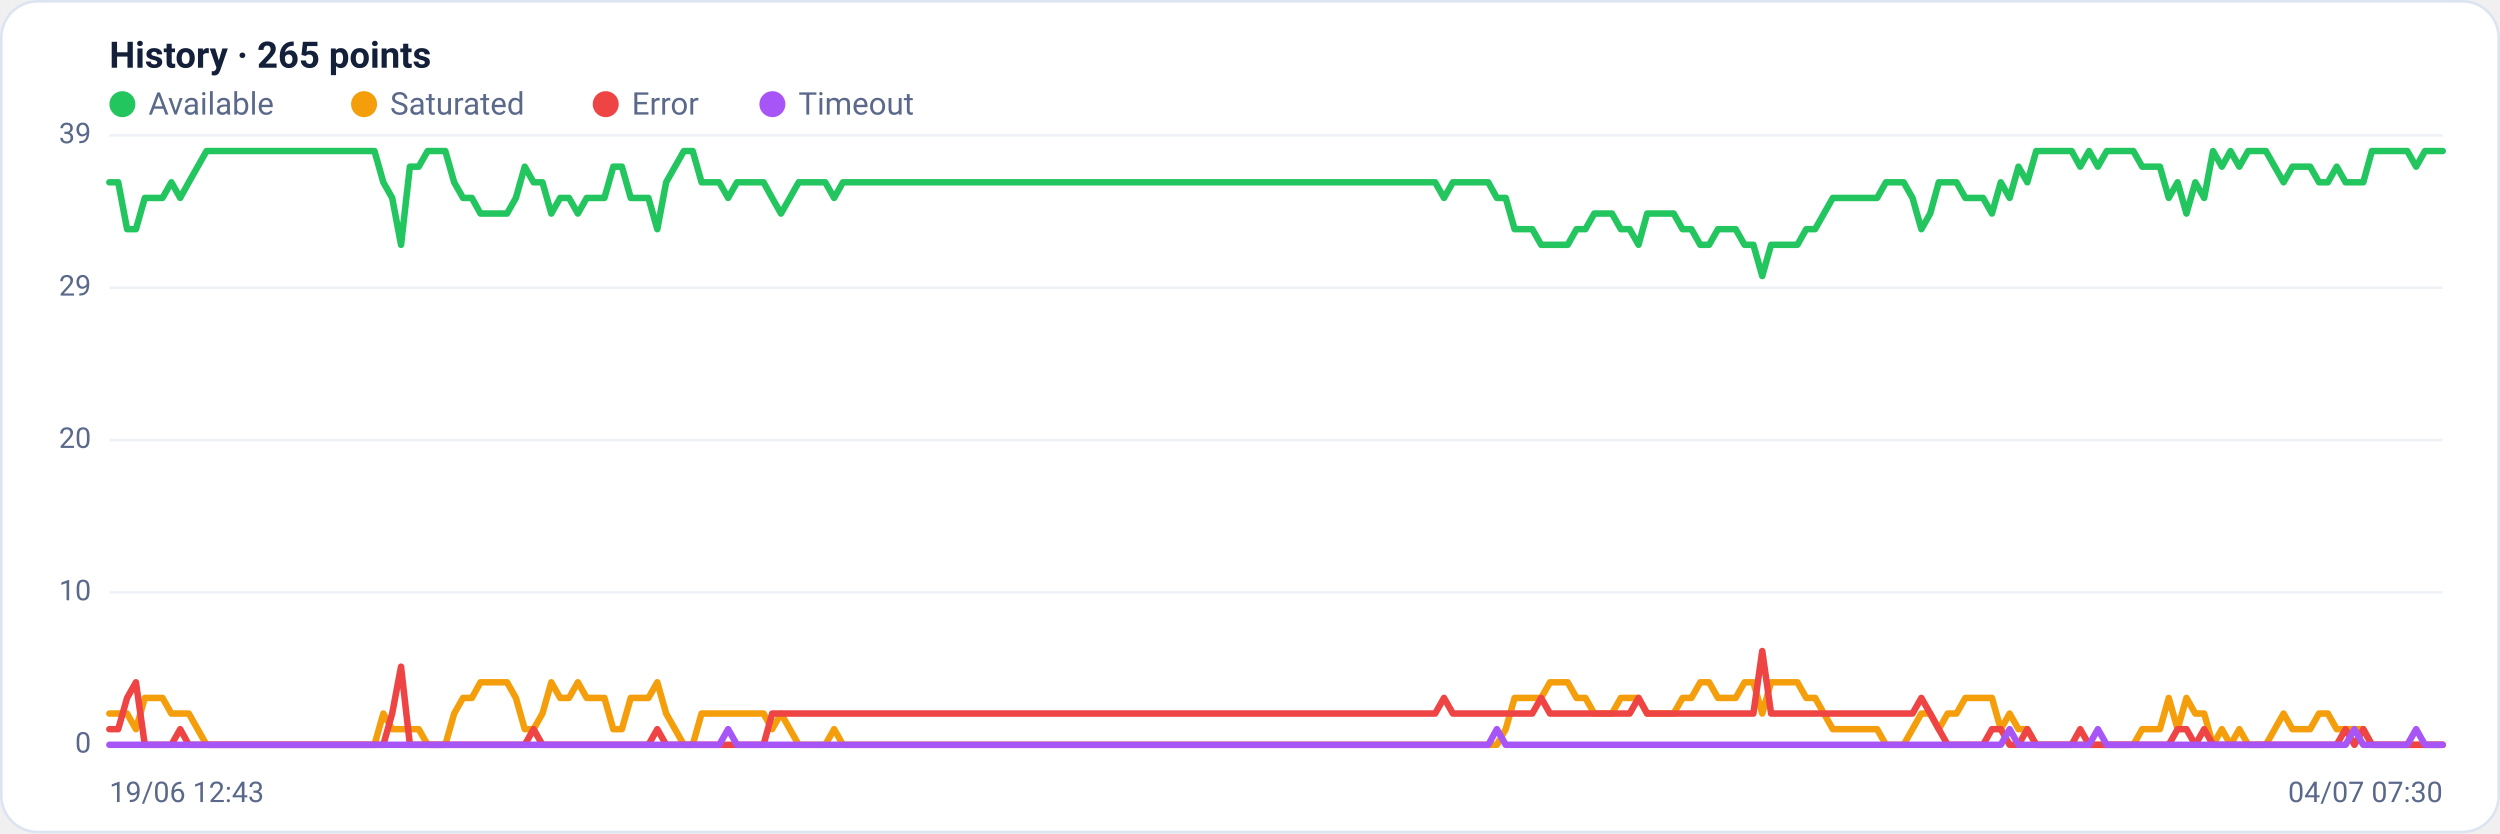
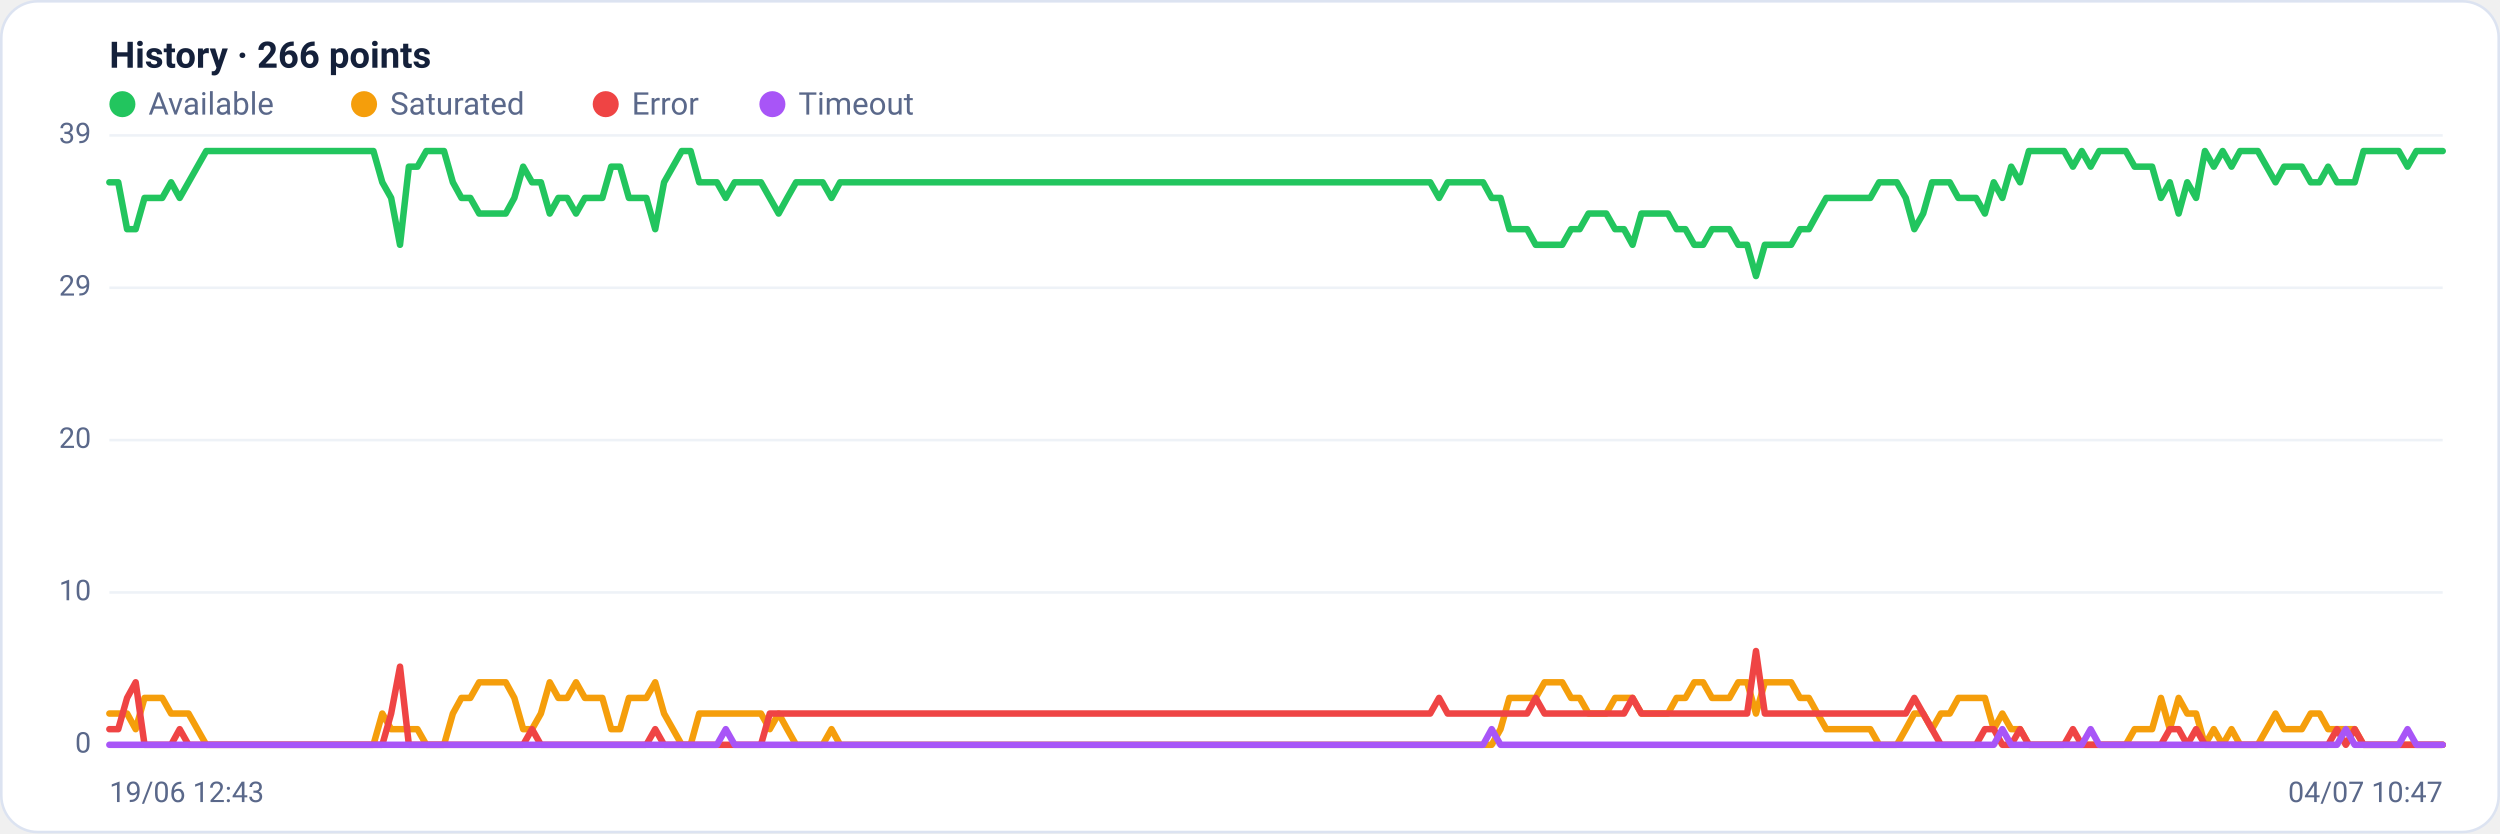
<svg xmlns="http://www.w3.org/2000/svg" viewBox="0 0 960 320" width="960" height="320" font-family="Segoe UI, system-ui, -apple-system, Roboto, Helvetica, Arial, sans-serif" role="img" aria-label="Availability history per region">
  <rect x="0.5" y="0.5" width="959" height="319" rx="14" fill="#ffffff" stroke="#dce3f1" />
-   <text x="42" y="26" font-size="14" font-weight="600" fill="#14203a">History · 265 points</text>
+   <text x="42" y="26" font-size="14" font-weight="600" fill="#14203a">History · 266 points</text>
  <circle cx="47" cy="40" r="5" fill="#22c55e" />
  <text x="57" y="44" font-size="12" fill="#5a688a">Available</text>
  <circle cx="139.8" cy="40" r="5" fill="#f59e0b" />
  <text x="149.8" y="44" font-size="12" fill="#5a688a">Saturated</text>
  <circle cx="232.6" cy="40" r="5" fill="#ef4444" />
  <text x="242.6" y="44" font-size="12" fill="#5a688a">Error</text>
  <circle cx="296.6" cy="40" r="5" fill="#a855f7" />
  <text x="306.6" y="44" font-size="12" fill="#5a688a">Timeout</text>
  <line x1="42" y1="286.0" x2="938" y2="286.0" stroke="#eef2f7" stroke-width="1" />
  <text x="35" y="289.0" text-anchor="end" font-size="11" fill="#5a688a">0</text>
  <line x1="42" y1="227.5" x2="938" y2="227.5" stroke="#eef2f7" stroke-width="1" />
  <text x="35" y="230.5" text-anchor="end" font-size="11" fill="#5a688a">10</text>
  <line x1="42" y1="169.0" x2="938" y2="169.0" stroke="#eef2f7" stroke-width="1" />
  <text x="35" y="172.0" text-anchor="end" font-size="11" fill="#5a688a">20</text>
  <line x1="42" y1="110.5" x2="938" y2="110.5" stroke="#eef2f7" stroke-width="1" />
  <text x="35" y="113.5" text-anchor="end" font-size="11" fill="#5a688a">29</text>
  <line x1="42" y1="52.0" x2="938" y2="52.0" stroke="#eef2f7" stroke-width="1" />
  <text x="35" y="55.0" text-anchor="end" font-size="11" fill="#5a688a">39</text>
-   <polyline fill="none" stroke="#22c55e" stroke-width="2.5" stroke-linejoin="round" stroke-linecap="round" points="42.0,70.0 45.4,70.0 48.8,88.0 52.2,88.0 55.6,76.0 59.0,76.0 62.4,76.0 65.8,70.0 69.2,76.0 72.5,70.0 75.9,64.0 79.3,58.0 82.7,58.0 86.1,58.0 89.5,58.0 92.9,58.0 96.3,58.0 99.7,58.0 103.1,58.0 106.5,58.0 109.9,58.0 113.3,58.0 116.7,58.0 120.1,58.0 123.5,58.0 126.8,58.0 130.2,58.0 133.6,58.0 137.0,58.0 140.4,58.0 143.8,58.0 147.2,70.0 150.6,76.0 154.0,94.0 157.4,64.0 160.8,64.0 164.2,58.0 167.6,58.0 171.0,58.0 174.4,70.0 177.8,76.0 181.2,76.0 184.5,82.0 187.9,82.0 191.3,82.0 194.7,82.0 198.1,76.0 201.5,64.0 204.9,70.0 208.3,70.0 211.7,82.0 215.1,76.0 218.5,76.0 221.9,82.0 225.3,76.0 228.7,76.0 232.1,76.0 235.5,64.0 238.8,64.0 242.2,76.0 245.6,76.0 249.0,76.0 252.4,88.0 255.8,70.0 259.2,64.0 262.6,58.0 266.0,58.0 269.4,70.0 272.8,70.0 276.2,70.0 279.6,76.0 283.0,70.0 286.4,70.0 289.8,70.0 293.2,70.0 296.5,76.0 299.9,82.0 303.3,76.0 306.7,70.0 310.1,70.0 313.5,70.0 316.9,70.0 320.3,76.0 323.7,70.0 327.1,70.0 330.5,70.0 333.9,70.0 337.3,70.0 340.7,70.0 344.1,70.0 347.5,70.0 350.8,70.0 354.2,70.0 357.6,70.0 361.0,70.0 364.4,70.0 367.8,70.0 371.2,70.0 374.6,70.0 378.0,70.0 381.4,70.0 384.8,70.0 388.2,70.0 391.6,70.0 395.0,70.0 398.4,70.0 401.8,70.0 405.2,70.0 408.5,70.0 411.9,70.0 415.3,70.0 418.7,70.0 422.1,70.0 425.5,70.0 428.9,70.0 432.3,70.0 435.7,70.0 439.1,70.0 442.5,70.0 445.9,70.0 449.3,70.0 452.7,70.0 456.1,70.0 459.5,70.0 462.8,70.0 466.2,70.0 469.6,70.0 473.0,70.0 476.4,70.0 479.8,70.0 483.2,70.0 486.6,70.0 490.0,70.0 493.4,70.0 496.8,70.0 500.2,70.0 503.6,70.0 507.0,70.0 510.4,70.0 513.8,70.0 517.2,70.0 520.5,70.0 523.9,70.0 527.3,70.0 530.7,70.0 534.1,70.0 537.5,70.0 540.9,70.0 544.3,70.0 547.7,70.0 551.1,70.0 554.5,76.0 557.9,70.0 561.3,70.0 564.7,70.0 568.1,70.0 571.5,70.0 574.8,76.0 578.2,76.0 581.6,88.0 585.0,88.0 588.4,88.0 591.8,94.0 595.2,94.0 598.6,94.0 602.0,94.0 605.4,88.0 608.8,88.0 612.2,82.0 615.6,82.0 619.0,82.0 622.4,88.0 625.8,88.0 629.2,94.0 632.5,82.0 635.9,82.0 639.3,82.0 642.7,82.0 646.1,88.0 649.5,88.0 652.9,94.0 656.3,94.0 659.7,88.0 663.1,88.0 666.5,88.0 669.9,94.0 673.3,94.0 676.7,106.0 680.1,94.0 683.5,94.0 686.8,94.0 690.2,94.0 693.6,88.0 697.0,88.0 700.4,82.0 703.8,76.0 707.2,76.0 710.6,76.0 714.0,76.0 717.4,76.0 720.8,76.0 724.2,70.0 727.6,70.0 731.0,70.0 734.4,76.0 737.8,88.0 741.2,82.0 744.5,70.0 747.9,70.0 751.3,70.0 754.7,76.0 758.1,76.0 761.5,76.0 764.9,82.0 768.3,70.0 771.7,76.0 775.1,64.0 778.5,70.0 781.9,58.0 785.3,58.0 788.7,58.0 792.1,58.0 795.5,58.0 798.8,64.0 802.2,58.0 805.6,64.0 809.0,58.0 812.4,58.0 815.8,58.0 819.2,58.0 822.6,64.0 826.0,64.0 829.4,64.0 832.8,76.0 836.2,70.0 839.6,82.0 843.0,70.0 846.4,76.0 849.8,58.0 853.2,64.0 856.5,58.0 859.9,64.0 863.3,58.0 866.7,58.0 870.1,58.0 873.5,64.0 876.9,70.0 880.3,64.0 883.7,64.0 887.1,64.0 890.5,70.0 893.9,70.0 897.3,64.0 900.7,70.0 904.1,70.0 907.5,70.0 910.8,58.0 914.2,58.0 917.6,58.0 921.0,58.0 924.4,58.0 927.8,64.0 931.2,58.0 934.6,58.0 938.0,58.0" />
-   <polyline fill="none" stroke="#f59e0b" stroke-width="2.5" stroke-linejoin="round" stroke-linecap="round" points="42.0,274.0 45.4,274.0 48.8,274.0 52.2,280.0 55.6,268.0 59.0,268.0 62.4,268.0 65.8,274.0 69.2,274.0 72.5,274.0 75.9,280.0 79.3,286.0 82.7,286.0 86.1,286.0 89.5,286.0 92.9,286.0 96.3,286.0 99.7,286.0 103.1,286.0 106.5,286.0 109.9,286.0 113.3,286.0 116.7,286.0 120.1,286.0 123.5,286.0 126.8,286.0 130.2,286.0 133.6,286.0 137.0,286.0 140.4,286.0 143.8,286.0 147.2,274.0 150.6,280.0 154.0,280.0 157.4,280.0 160.8,280.0 164.2,286.0 167.6,286.0 171.0,286.0 174.4,274.0 177.8,268.0 181.2,268.0 184.5,262.0 187.9,262.0 191.3,262.0 194.7,262.0 198.1,268.0 201.5,280.0 204.9,280.0 208.3,274.0 211.7,262.0 215.1,268.0 218.5,268.0 221.9,262.0 225.3,268.0 228.7,268.0 232.1,268.0 235.5,280.0 238.8,280.0 242.2,268.0 245.6,268.0 249.0,268.0 252.4,262.0 255.8,274.0 259.2,280.0 262.6,286.0 266.0,286.0 269.4,274.0 272.8,274.0 276.2,274.0 279.6,274.0 283.0,274.0 286.4,274.0 289.8,274.0 293.2,274.0 296.5,280.0 299.9,274.0 303.3,280.0 306.7,286.0 310.1,286.0 313.5,286.0 316.9,286.0 320.3,280.0 323.7,286.0 327.1,286.0 330.5,286.0 333.9,286.0 337.3,286.0 340.7,286.0 344.1,286.0 347.5,286.0 350.8,286.0 354.2,286.0 357.6,286.0 361.0,286.0 364.4,286.0 367.8,286.0 371.2,286.0 374.6,286.0 378.0,286.0 381.4,286.0 384.8,286.0 388.2,286.0 391.6,286.0 395.0,286.0 398.4,286.0 401.8,286.0 405.2,286.0 408.5,286.0 411.9,286.0 415.3,286.0 418.7,286.0 422.1,286.0 425.5,286.0 428.9,286.0 432.3,286.0 435.7,286.0 439.1,286.0 442.5,286.0 445.9,286.0 449.3,286.0 452.7,286.0 456.1,286.0 459.5,286.0 462.8,286.0 466.2,286.0 469.6,286.0 473.0,286.0 476.4,286.0 479.8,286.0 483.2,286.0 486.6,286.0 490.0,286.0 493.4,286.0 496.8,286.0 500.2,286.0 503.6,286.0 507.0,286.0 510.4,286.0 513.8,286.0 517.2,286.0 520.5,286.0 523.9,286.0 527.3,286.0 530.7,286.0 534.1,286.0 537.5,286.0 540.9,286.0 544.3,286.0 547.7,286.0 551.1,286.0 554.5,286.0 557.9,286.0 561.3,286.0 564.7,286.0 568.1,286.0 571.5,286.0 574.8,286.0 578.2,280.0 581.6,268.0 585.0,268.0 588.4,268.0 591.8,268.0 595.2,262.0 598.6,262.0 602.0,262.0 605.4,268.0 608.8,268.0 612.2,274.0 615.6,274.0 619.0,274.0 622.4,268.0 625.8,268.0 629.2,268.0 632.5,274.0 635.9,274.0 639.3,274.0 642.7,274.0 646.1,268.0 649.5,268.0 652.9,262.0 656.3,262.0 659.7,268.0 663.1,268.0 666.5,268.0 669.9,262.0 673.3,262.0 676.7,274.0 680.1,262.0 683.5,262.0 686.8,262.0 690.2,262.0 693.6,268.0 697.0,268.0 700.4,274.0 703.8,280.0 707.2,280.0 710.6,280.0 714.0,280.0 717.4,280.0 720.8,280.0 724.2,286.0 727.6,286.0 731.0,286.0 734.4,280.0 737.8,274.0 741.2,274.0 744.5,280.0 747.9,274.0 751.3,274.0 754.7,268.0 758.1,268.0 761.5,268.0 764.9,268.0 768.3,280.0 771.7,274.0 775.1,280.0 778.5,280.0 781.9,286.0 785.3,286.0 788.7,286.0 792.1,286.0 795.5,286.0 798.8,286.0 802.2,286.0 805.6,286.0 809.0,286.0 812.4,286.0 815.8,286.0 819.2,286.0 822.6,280.0 826.0,280.0 829.4,280.0 832.8,268.0 836.2,280.0 839.6,268.0 843.0,274.0 846.4,274.0 849.8,286.0 853.2,280.0 856.5,286.0 859.9,280.0 863.3,286.0 866.7,286.0 870.1,286.0 873.5,280.0 876.9,274.0 880.3,280.0 883.7,280.0 887.1,280.0 890.5,274.0 893.9,274.0 897.3,280.0 900.7,280.0 904.1,280.0 907.5,280.0 910.8,286.0 914.2,286.0 917.6,286.0 921.0,286.0 924.4,286.0 927.8,286.0 931.2,286.0 934.6,286.0 938.0,286.0" />
-   <polyline fill="none" stroke="#ef4444" stroke-width="2.5" stroke-linejoin="round" stroke-linecap="round" points="42.0,280.0 45.4,280.0 48.8,268.0 52.2,262.0 55.6,286.0 59.0,286.0 62.4,286.0 65.8,286.0 69.2,280.0 72.5,286.0 75.9,286.0 79.3,286.0 82.7,286.0 86.1,286.0 89.5,286.0 92.9,286.0 96.3,286.0 99.7,286.0 103.1,286.0 106.5,286.0 109.9,286.0 113.3,286.0 116.7,286.0 120.1,286.0 123.5,286.0 126.8,286.0 130.2,286.0 133.6,286.0 137.0,286.0 140.4,286.0 143.8,286.0 147.2,286.0 150.6,274.0 154.0,256.0 157.4,286.0 160.8,286.0 164.2,286.0 167.6,286.0 171.0,286.0 174.4,286.0 177.8,286.0 181.2,286.0 184.5,286.0 187.9,286.0 191.3,286.0 194.7,286.0 198.1,286.0 201.5,286.0 204.9,280.0 208.3,286.0 211.7,286.0 215.1,286.0 218.5,286.0 221.9,286.0 225.3,286.0 228.7,286.0 232.1,286.0 235.5,286.0 238.8,286.0 242.2,286.0 245.6,286.0 249.0,286.0 252.4,280.0 255.8,286.0 259.2,286.0 262.6,286.0 266.0,286.0 269.4,286.0 272.8,286.0 276.2,286.0 279.6,286.0 283.0,286.0 286.4,286.0 289.8,286.0 293.2,286.0 296.5,274.0 299.9,274.0 303.3,274.0 306.7,274.0 310.1,274.0 313.5,274.0 316.9,274.0 320.3,274.0 323.7,274.0 327.1,274.0 330.5,274.0 333.9,274.0 337.3,274.0 340.7,274.0 344.1,274.0 347.5,274.0 350.8,274.0 354.2,274.0 357.6,274.0 361.0,274.0 364.4,274.0 367.8,274.0 371.2,274.0 374.6,274.0 378.0,274.0 381.4,274.0 384.8,274.0 388.2,274.0 391.6,274.0 395.0,274.0 398.4,274.0 401.8,274.0 405.2,274.0 408.5,274.0 411.9,274.0 415.3,274.0 418.7,274.0 422.1,274.0 425.5,274.0 428.9,274.0 432.3,274.0 435.7,274.0 439.1,274.0 442.5,274.0 445.9,274.0 449.3,274.0 452.7,274.0 456.1,274.0 459.5,274.0 462.8,274.0 466.2,274.0 469.6,274.0 473.0,274.0 476.4,274.0 479.8,274.0 483.2,274.0 486.6,274.0 490.0,274.0 493.4,274.0 496.8,274.0 500.2,274.0 503.6,274.0 507.0,274.0 510.4,274.0 513.8,274.0 517.2,274.0 520.5,274.0 523.9,274.0 527.3,274.0 530.7,274.0 534.1,274.0 537.5,274.0 540.9,274.0 544.3,274.0 547.7,274.0 551.1,274.0 554.5,268.0 557.9,274.0 561.3,274.0 564.7,274.0 568.1,274.0 571.5,274.0 574.8,274.0 578.2,274.0 581.6,274.0 585.0,274.0 588.4,274.0 591.8,268.0 595.2,274.0 598.6,274.0 602.0,274.0 605.4,274.0 608.8,274.0 612.2,274.0 615.6,274.0 619.0,274.0 622.4,274.0 625.8,274.0 629.2,268.0 632.5,274.0 635.9,274.0 639.3,274.0 642.7,274.0 646.1,274.0 649.5,274.0 652.9,274.0 656.3,274.0 659.7,274.0 663.1,274.0 666.5,274.0 669.9,274.0 673.3,274.0 676.7,250.0 680.1,274.0 683.5,274.0 686.8,274.0 690.2,274.0 693.6,274.0 697.0,274.0 700.4,274.0 703.8,274.0 707.2,274.0 710.6,274.0 714.0,274.0 717.4,274.0 720.8,274.0 724.2,274.0 727.6,274.0 731.0,274.0 734.4,274.0 737.8,268.0 741.2,274.0 744.5,280.0 747.9,286.0 751.3,286.0 754.7,286.0 758.1,286.0 761.5,286.0 764.9,280.0 768.3,280.0 771.7,286.0 775.1,286.0 778.5,280.0 781.9,286.0 785.3,286.0 788.7,286.0 792.1,286.0 795.5,286.0 798.8,280.0 802.2,286.0 805.6,286.0 809.0,286.0 812.4,286.0 815.8,286.0 819.2,286.0 822.6,286.0 826.0,286.0 829.4,286.0 832.8,286.0 836.2,280.0 839.6,280.0 843.0,286.0 846.4,280.0 849.8,286.0 853.2,286.0 856.5,286.0 859.9,286.0 863.3,286.0 866.7,286.0 870.1,286.0 873.5,286.0 876.9,286.0 880.3,286.0 883.7,286.0 887.1,286.0 890.5,286.0 893.9,286.0 897.3,286.0 900.7,280.0 904.1,286.0 907.5,280.0 910.8,286.0 914.2,286.0 917.6,286.0 921.0,286.0 924.4,286.0 927.8,286.0 931.2,286.0 934.6,286.0 938.0,286.0" />
-   <polyline fill="none" stroke="#a855f7" stroke-width="2.5" stroke-linejoin="round" stroke-linecap="round" points="42.0,286.0 45.4,286.0 48.8,286.0 52.2,286.0 55.6,286.0 59.0,286.0 62.4,286.0 65.8,286.0 69.2,286.0 72.5,286.0 75.9,286.0 79.3,286.0 82.7,286.0 86.1,286.0 89.5,286.0 92.9,286.0 96.3,286.0 99.7,286.0 103.1,286.0 106.5,286.0 109.9,286.0 113.3,286.0 116.7,286.0 120.1,286.0 123.5,286.0 126.8,286.0 130.2,286.0 133.6,286.0 137.0,286.0 140.4,286.0 143.8,286.0 147.2,286.0 150.6,286.0 154.0,286.0 157.4,286.0 160.8,286.0 164.2,286.0 167.6,286.0 171.0,286.0 174.4,286.0 177.8,286.0 181.2,286.0 184.5,286.0 187.9,286.0 191.3,286.0 194.7,286.0 198.1,286.0 201.5,286.0 204.9,286.0 208.3,286.0 211.7,286.0 215.1,286.0 218.5,286.0 221.9,286.0 225.3,286.0 228.7,286.0 232.1,286.0 235.5,286.0 238.8,286.0 242.2,286.0 245.6,286.0 249.0,286.0 252.4,286.0 255.8,286.0 259.2,286.0 262.6,286.0 266.0,286.0 269.4,286.0 272.8,286.0 276.2,286.0 279.6,280.0 283.0,286.0 286.4,286.0 289.8,286.0 293.2,286.0 296.5,286.0 299.9,286.0 303.3,286.0 306.7,286.0 310.1,286.0 313.5,286.0 316.9,286.0 320.3,286.0 323.7,286.0 327.1,286.0 330.5,286.0 333.9,286.0 337.3,286.0 340.7,286.0 344.1,286.0 347.5,286.0 350.8,286.0 354.2,286.0 357.6,286.0 361.0,286.0 364.4,286.0 367.8,286.0 371.2,286.0 374.6,286.0 378.0,286.0 381.4,286.0 384.8,286.0 388.2,286.0 391.6,286.0 395.0,286.0 398.4,286.0 401.8,286.0 405.2,286.0 408.5,286.0 411.9,286.0 415.3,286.0 418.7,286.0 422.1,286.0 425.5,286.0 428.9,286.0 432.3,286.0 435.7,286.0 439.1,286.0 442.5,286.0 445.9,286.0 449.3,286.0 452.7,286.0 456.1,286.0 459.5,286.0 462.8,286.0 466.2,286.0 469.6,286.0 473.0,286.0 476.4,286.0 479.8,286.0 483.2,286.0 486.6,286.0 490.0,286.0 493.4,286.0 496.8,286.0 500.2,286.0 503.6,286.0 507.0,286.0 510.4,286.0 513.8,286.0 517.2,286.0 520.5,286.0 523.9,286.0 527.3,286.0 530.7,286.0 534.1,286.0 537.5,286.0 540.9,286.0 544.3,286.0 547.7,286.0 551.1,286.0 554.5,286.0 557.9,286.0 561.3,286.0 564.7,286.0 568.1,286.0 571.5,286.0 574.8,280.0 578.2,286.0 581.6,286.0 585.0,286.0 588.4,286.0 591.8,286.0 595.2,286.0 598.6,286.0 602.0,286.0 605.4,286.0 608.8,286.0 612.2,286.0 615.6,286.0 619.0,286.0 622.4,286.0 625.8,286.0 629.2,286.0 632.5,286.0 635.9,286.0 639.3,286.0 642.7,286.0 646.1,286.0 649.5,286.0 652.9,286.0 656.3,286.0 659.7,286.0 663.1,286.0 666.5,286.0 669.9,286.0 673.3,286.0 676.7,286.0 680.1,286.0 683.5,286.0 686.8,286.0 690.2,286.0 693.6,286.0 697.0,286.0 700.4,286.0 703.8,286.0 707.2,286.0 710.6,286.0 714.0,286.0 717.4,286.0 720.8,286.0 724.2,286.0 727.6,286.0 731.0,286.0 734.4,286.0 737.8,286.0 741.2,286.0 744.5,286.0 747.9,286.0 751.3,286.0 754.7,286.0 758.1,286.0 761.5,286.0 764.9,286.0 768.3,286.0 771.7,280.0 775.1,286.0 778.5,286.0 781.9,286.0 785.3,286.0 788.7,286.0 792.1,286.0 795.5,286.0 798.8,286.0 802.2,286.0 805.6,280.0 809.0,286.0 812.4,286.0 815.8,286.0 819.2,286.0 822.6,286.0 826.0,286.0 829.4,286.0 832.8,286.0 836.2,286.0 839.6,286.0 843.0,286.0 846.4,286.0 849.8,286.0 853.2,286.0 856.5,286.0 859.9,286.0 863.3,286.0 866.7,286.0 870.1,286.0 873.5,286.0 876.9,286.0 880.3,286.0 883.7,286.0 887.1,286.0 890.5,286.0 893.9,286.0 897.3,286.0 900.7,286.0 904.1,280.0 907.5,286.0 910.8,286.0 914.2,286.0 917.6,286.0 921.0,286.0 924.4,286.0 927.8,280.0 931.2,286.0 934.6,286.0 938.0,286.0" />
+   <polyline fill="none" stroke="#22c55e" stroke-width="2.5" stroke-linejoin="round" stroke-linecap="round" points="42.0,70.0 45.4,70.0 48.8,88.0 52.1,88.0 55.5,76.0 58.9,76.0 62.3,76.0 65.7,70.0 69.0,76.0 72.4,70.0 75.8,64.0 79.2,58.0 82.6,58.0 86.0,58.0 89.3,58.0 92.7,58.0 96.1,58.0 99.5,58.0 102.9,58.0 106.2,58.0 109.6,58.0 113.0,58.0 116.4,58.0 119.8,58.0 123.1,58.0 126.5,58.0 129.9,58.0 133.3,58.0 136.7,58.0 140.1,58.0 143.4,58.0 146.8,70.0 150.2,76.0 153.6,94.0 157.0,64.0 160.3,64.0 163.7,58.0 167.1,58.0 170.5,58.0 173.9,70.0 177.2,76.0 180.6,76.0 184.0,82.0 187.4,82.0 190.8,82.0 194.2,82.0 197.5,76.0 200.9,64.0 204.3,70.0 207.7,70.0 211.1,82.0 214.4,76.0 217.8,76.0 221.2,82.0 224.6,76.0 228.0,76.0 231.3,76.0 234.7,64.0 238.1,64.0 241.5,76.0 244.9,76.0 248.2,76.0 251.6,88.0 255.0,70.0 258.4,64.0 261.8,58.0 265.2,58.0 268.5,70.0 271.9,70.0 275.3,70.0 278.7,76.0 282.1,70.0 285.4,70.0 288.8,70.0 292.2,70.0 295.6,76.0 299.0,82.0 302.3,76.0 305.7,70.0 309.1,70.0 312.5,70.0 315.9,70.0 319.3,76.0 322.6,70.0 326.0,70.0 329.4,70.0 332.8,70.0 336.2,70.0 339.5,70.0 342.9,70.0 346.3,70.0 349.7,70.0 353.1,70.0 356.4,70.0 359.8,70.0 363.2,70.0 366.6,70.0 370.0,70.0 373.4,70.0 376.7,70.0 380.1,70.0 383.5,70.0 386.9,70.0 390.3,70.0 393.6,70.0 397.0,70.0 400.4,70.0 403.8,70.0 407.2,70.0 410.5,70.0 413.9,70.0 417.3,70.0 420.7,70.0 424.1,70.0 427.4,70.0 430.8,70.0 434.2,70.0 437.6,70.0 441.0,70.0 444.4,70.0 447.7,70.0 451.1,70.0 454.5,70.0 457.9,70.0 461.3,70.0 464.6,70.0 468.0,70.0 471.4,70.0 474.8,70.0 478.2,70.0 481.5,70.0 484.9,70.0 488.3,70.0 491.7,70.0 495.1,70.0 498.5,70.0 501.8,70.0 505.2,70.0 508.6,70.0 512.0,70.0 515.4,70.0 518.7,70.0 522.1,70.0 525.5,70.0 528.9,70.0 532.3,70.0 535.6,70.0 539.0,70.0 542.4,70.0 545.8,70.0 549.2,70.0 552.6,76.0 555.9,70.0 559.3,70.0 562.7,70.0 566.1,70.0 569.5,70.0 572.8,76.0 576.2,76.0 579.6,88.0 583.0,88.0 586.4,88.0 589.7,94.0 593.1,94.0 596.5,94.0 599.9,94.0 603.3,88.0 606.6,88.0 610.0,82.0 613.4,82.0 616.8,82.0 620.2,88.0 623.6,88.0 626.9,94.0 630.3,82.0 633.7,82.0 637.1,82.0 640.5,82.0 643.8,88.0 647.2,88.0 650.6,94.0 654.0,94.0 657.4,88.0 660.7,88.0 664.1,88.0 667.5,94.0 670.9,94.0 674.3,106.0 677.7,94.0 681.0,94.0 684.4,94.0 687.8,94.0 691.2,88.0 694.6,88.0 697.9,82.0 701.3,76.0 704.7,76.0 708.1,76.0 711.5,76.0 714.8,76.0 718.2,76.0 721.6,70.0 725.0,70.0 728.4,70.0 731.8,76.0 735.1,88.0 738.5,82.0 741.9,70.0 745.3,70.0 748.7,70.0 752.0,76.0 755.4,76.0 758.8,76.0 762.2,82.0 765.6,70.0 768.9,76.0 772.3,64.0 775.7,70.0 779.1,58.0 782.5,58.0 785.8,58.0 789.2,58.0 792.6,58.0 796.0,64.0 799.4,58.0 802.8,64.0 806.1,58.0 809.5,58.0 812.9,58.0 816.3,58.0 819.7,64.0 823.0,64.0 826.4,64.0 829.8,76.0 833.2,70.0 836.6,82.0 839.9,70.0 843.3,76.0 846.7,58.0 850.1,64.0 853.5,58.0 856.9,64.0 860.2,58.0 863.6,58.0 867.0,58.0 870.4,64.0 873.8,70.0 877.1,64.0 880.5,64.0 883.9,64.0 887.3,70.0 890.7,70.0 894.0,64.0 897.4,70.0 900.8,70.0 904.2,70.0 907.6,58.0 911.0,58.0 914.3,58.0 917.7,58.0 921.1,58.0 924.5,64.0 927.9,58.0 931.2,58.0 934.6,58.0 938.0,58.0" />
+   <polyline fill="none" stroke="#f59e0b" stroke-width="2.5" stroke-linejoin="round" stroke-linecap="round" points="42.0,274.0 45.4,274.0 48.8,274.0 52.1,280.0 55.5,268.0 58.9,268.0 62.3,268.0 65.7,274.0 69.0,274.0 72.4,274.0 75.8,280.0 79.2,286.0 82.6,286.0 86.0,286.0 89.3,286.0 92.7,286.0 96.1,286.0 99.5,286.0 102.9,286.0 106.2,286.0 109.6,286.0 113.0,286.0 116.4,286.0 119.8,286.0 123.1,286.0 126.5,286.0 129.9,286.0 133.3,286.0 136.7,286.0 140.1,286.0 143.4,286.0 146.8,274.0 150.2,280.0 153.6,280.0 157.0,280.0 160.3,280.0 163.7,286.0 167.1,286.0 170.5,286.0 173.9,274.0 177.2,268.0 180.6,268.0 184.0,262.0 187.4,262.0 190.8,262.0 194.2,262.0 197.5,268.0 200.9,280.0 204.3,280.0 207.7,274.0 211.1,262.0 214.4,268.0 217.8,268.0 221.2,262.0 224.6,268.0 228.0,268.0 231.3,268.0 234.7,280.0 238.1,280.0 241.5,268.0 244.9,268.0 248.2,268.0 251.6,262.0 255.0,274.0 258.4,280.0 261.8,286.0 265.2,286.0 268.5,274.0 271.9,274.0 275.3,274.0 278.7,274.0 282.1,274.0 285.4,274.0 288.8,274.0 292.2,274.0 295.6,280.0 299.0,274.0 302.3,280.0 305.7,286.0 309.1,286.0 312.5,286.0 315.9,286.0 319.3,280.0 322.6,286.0 326.0,286.0 329.4,286.0 332.8,286.0 336.2,286.0 339.5,286.0 342.9,286.0 346.3,286.0 349.7,286.0 353.1,286.0 356.4,286.0 359.8,286.0 363.2,286.0 366.6,286.0 370.0,286.0 373.4,286.0 376.7,286.0 380.1,286.0 383.5,286.0 386.9,286.0 390.3,286.0 393.6,286.0 397.0,286.0 400.4,286.0 403.8,286.0 407.2,286.0 410.5,286.0 413.9,286.0 417.3,286.0 420.7,286.0 424.1,286.0 427.4,286.0 430.8,286.0 434.2,286.0 437.6,286.0 441.0,286.0 444.4,286.0 447.7,286.0 451.1,286.0 454.5,286.0 457.9,286.0 461.3,286.0 464.6,286.0 468.0,286.0 471.4,286.0 474.8,286.0 478.2,286.0 481.5,286.0 484.9,286.0 488.3,286.0 491.7,286.0 495.1,286.0 498.5,286.0 501.8,286.0 505.2,286.0 508.6,286.0 512.0,286.0 515.4,286.0 518.7,286.0 522.1,286.0 525.5,286.0 528.9,286.0 532.3,286.0 535.6,286.0 539.0,286.0 542.4,286.0 545.8,286.0 549.2,286.0 552.6,286.0 555.9,286.0 559.3,286.0 562.7,286.0 566.1,286.0 569.5,286.0 572.8,286.0 576.2,280.0 579.6,268.0 583.0,268.0 586.4,268.0 589.7,268.0 593.1,262.0 596.5,262.0 599.9,262.0 603.3,268.0 606.6,268.0 610.0,274.0 613.4,274.0 616.8,274.0 620.2,268.0 623.6,268.0 626.9,268.0 630.3,274.0 633.7,274.0 637.1,274.0 640.5,274.0 643.8,268.0 647.2,268.0 650.6,262.0 654.0,262.0 657.4,268.0 660.7,268.0 664.1,268.0 667.5,262.0 670.9,262.0 674.3,274.0 677.7,262.0 681.0,262.0 684.4,262.0 687.8,262.0 691.2,268.0 694.6,268.0 697.9,274.0 701.3,280.0 704.7,280.0 708.1,280.0 711.5,280.0 714.8,280.0 718.2,280.0 721.6,286.0 725.0,286.0 728.4,286.0 731.8,280.0 735.1,274.0 738.5,274.0 741.9,280.0 745.3,274.0 748.7,274.0 752.0,268.0 755.4,268.0 758.8,268.0 762.2,268.0 765.6,280.0 768.9,274.0 772.3,280.0 775.7,280.0 779.1,286.0 782.5,286.0 785.8,286.0 789.2,286.0 792.6,286.0 796.0,286.0 799.4,286.0 802.8,286.0 806.1,286.0 809.5,286.0 812.9,286.0 816.3,286.0 819.7,280.0 823.0,280.0 826.4,280.0 829.8,268.0 833.2,280.0 836.6,268.0 839.9,274.0 843.3,274.0 846.7,286.0 850.1,280.0 853.5,286.0 856.9,280.0 860.2,286.0 863.6,286.0 867.0,286.0 870.4,280.0 873.8,274.0 877.1,280.0 880.5,280.0 883.9,280.0 887.3,274.0 890.7,274.0 894.0,280.0 897.4,280.0 900.8,280.0 904.2,280.0 907.6,286.0 911.0,286.0 914.3,286.0 917.7,286.0 921.1,286.0 924.5,286.0 927.9,286.0 931.2,286.0 934.6,286.0 938.0,286.0" />
+   <polyline fill="none" stroke="#ef4444" stroke-width="2.5" stroke-linejoin="round" stroke-linecap="round" points="42.0,280.0 45.4,280.0 48.8,268.0 52.1,262.0 55.5,286.0 58.9,286.0 62.3,286.0 65.7,286.0 69.0,280.0 72.4,286.0 75.8,286.0 79.2,286.0 82.6,286.0 86.0,286.0 89.3,286.0 92.7,286.0 96.1,286.0 99.5,286.0 102.9,286.0 106.2,286.0 109.6,286.0 113.0,286.0 116.4,286.0 119.8,286.0 123.1,286.0 126.5,286.0 129.9,286.0 133.3,286.0 136.7,286.0 140.1,286.0 143.4,286.0 146.8,286.0 150.2,274.0 153.6,256.0 157.0,286.0 160.3,286.0 163.7,286.0 167.1,286.0 170.5,286.0 173.9,286.0 177.2,286.0 180.6,286.0 184.0,286.0 187.4,286.0 190.8,286.0 194.2,286.0 197.5,286.0 200.9,286.0 204.3,280.0 207.7,286.0 211.1,286.0 214.4,286.0 217.8,286.0 221.2,286.0 224.6,286.0 228.0,286.0 231.3,286.0 234.7,286.0 238.1,286.0 241.5,286.0 244.9,286.0 248.2,286.0 251.6,280.0 255.0,286.0 258.4,286.0 261.8,286.0 265.2,286.0 268.5,286.0 271.9,286.0 275.3,286.0 278.7,286.0 282.1,286.0 285.4,286.0 288.8,286.0 292.2,286.0 295.6,274.0 299.0,274.0 302.3,274.0 305.7,274.0 309.1,274.0 312.5,274.0 315.9,274.0 319.3,274.0 322.6,274.0 326.0,274.0 329.4,274.0 332.8,274.0 336.2,274.0 339.5,274.0 342.9,274.0 346.3,274.0 349.7,274.0 353.1,274.0 356.4,274.0 359.8,274.0 363.2,274.0 366.6,274.0 370.0,274.0 373.4,274.0 376.7,274.0 380.1,274.0 383.5,274.0 386.9,274.0 390.3,274.0 393.6,274.0 397.0,274.0 400.4,274.0 403.8,274.0 407.2,274.0 410.5,274.0 413.9,274.0 417.3,274.0 420.7,274.0 424.1,274.0 427.4,274.0 430.8,274.0 434.2,274.0 437.6,274.0 441.0,274.0 444.4,274.0 447.7,274.0 451.1,274.0 454.5,274.0 457.9,274.0 461.3,274.0 464.6,274.0 468.0,274.0 471.4,274.0 474.8,274.0 478.2,274.0 481.5,274.0 484.9,274.0 488.3,274.0 491.7,274.0 495.1,274.0 498.5,274.0 501.8,274.0 505.2,274.0 508.6,274.0 512.0,274.0 515.4,274.0 518.7,274.0 522.1,274.0 525.5,274.0 528.9,274.0 532.3,274.0 535.6,274.0 539.0,274.0 542.4,274.0 545.8,274.0 549.2,274.0 552.6,268.0 555.9,274.0 559.3,274.0 562.7,274.0 566.1,274.0 569.5,274.0 572.8,274.0 576.2,274.0 579.6,274.0 583.0,274.0 586.4,274.0 589.7,268.0 593.1,274.0 596.5,274.0 599.9,274.0 603.3,274.0 606.6,274.0 610.0,274.0 613.4,274.0 616.8,274.0 620.2,274.0 623.6,274.0 626.9,268.0 630.3,274.0 633.7,274.0 637.1,274.0 640.5,274.0 643.8,274.0 647.2,274.0 650.6,274.0 654.0,274.0 657.4,274.0 660.7,274.0 664.1,274.0 667.5,274.0 670.9,274.0 674.3,250.0 677.7,274.0 681.0,274.0 684.4,274.0 687.8,274.0 691.2,274.0 694.6,274.0 697.9,274.0 701.3,274.0 704.7,274.0 708.1,274.0 711.5,274.0 714.8,274.0 718.2,274.0 721.6,274.0 725.0,274.0 728.4,274.0 731.8,274.0 735.1,268.0 738.5,274.0 741.9,280.0 745.3,286.0 748.7,286.0 752.0,286.0 755.4,286.0 758.8,286.0 762.2,280.0 765.6,280.0 768.9,286.0 772.3,286.0 775.7,280.0 779.1,286.0 782.5,286.0 785.8,286.0 789.2,286.0 792.6,286.0 796.0,280.0 799.4,286.0 802.8,286.0 806.1,286.0 809.5,286.0 812.9,286.0 816.3,286.0 819.7,286.0 823.0,286.0 826.4,286.0 829.8,286.0 833.2,280.0 836.6,280.0 839.9,286.0 843.3,280.0 846.7,286.0 850.1,286.0 853.5,286.0 856.9,286.0 860.2,286.0 863.6,286.0 867.0,286.0 870.4,286.0 873.8,286.0 877.1,286.0 880.5,286.0 883.9,286.0 887.3,286.0 890.7,286.0 894.0,286.0 897.4,280.0 900.8,286.0 904.2,280.0 907.6,286.0 911.0,286.0 914.3,286.0 917.7,286.0 921.1,286.0 924.5,286.0 927.9,286.0 931.2,286.0 934.6,286.0 938.0,286.0" />
+   <polyline fill="none" stroke="#a855f7" stroke-width="2.5" stroke-linejoin="round" stroke-linecap="round" points="42.0,286.0 45.4,286.0 48.8,286.0 52.1,286.0 55.5,286.0 58.9,286.0 62.3,286.0 65.7,286.0 69.0,286.0 72.4,286.0 75.8,286.0 79.2,286.0 82.6,286.0 86.0,286.0 89.3,286.0 92.7,286.0 96.1,286.0 99.5,286.0 102.9,286.0 106.2,286.0 109.6,286.0 113.0,286.0 116.4,286.0 119.8,286.0 123.1,286.0 126.5,286.0 129.9,286.0 133.3,286.0 136.7,286.0 140.1,286.0 143.4,286.0 146.8,286.0 150.2,286.0 153.6,286.0 157.0,286.0 160.3,286.0 163.7,286.0 167.1,286.0 170.5,286.0 173.9,286.0 177.2,286.0 180.6,286.0 184.0,286.0 187.4,286.0 190.8,286.0 194.2,286.0 197.5,286.0 200.9,286.0 204.3,286.0 207.7,286.0 211.1,286.0 214.4,286.0 217.8,286.0 221.2,286.0 224.6,286.0 228.0,286.0 231.3,286.0 234.7,286.0 238.1,286.0 241.5,286.0 244.9,286.0 248.2,286.0 251.6,286.0 255.0,286.0 258.4,286.0 261.8,286.0 265.2,286.0 268.5,286.0 271.9,286.0 275.3,286.0 278.7,280.0 282.1,286.0 285.4,286.0 288.8,286.0 292.2,286.0 295.6,286.0 299.0,286.0 302.3,286.0 305.7,286.0 309.1,286.0 312.5,286.0 315.9,286.0 319.3,286.0 322.6,286.0 326.0,286.0 329.4,286.0 332.8,286.0 336.2,286.0 339.5,286.0 342.9,286.0 346.3,286.0 349.7,286.0 353.1,286.0 356.4,286.0 359.8,286.0 363.2,286.0 366.6,286.0 370.0,286.0 373.4,286.0 376.7,286.0 380.1,286.0 383.5,286.0 386.9,286.0 390.3,286.0 393.6,286.0 397.0,286.0 400.4,286.0 403.8,286.0 407.2,286.0 410.5,286.0 413.9,286.0 417.3,286.0 420.7,286.0 424.1,286.0 427.4,286.0 430.8,286.0 434.2,286.0 437.6,286.0 441.0,286.0 444.4,286.0 447.7,286.0 451.1,286.0 454.5,286.0 457.9,286.0 461.3,286.0 464.6,286.0 468.0,286.0 471.4,286.0 474.8,286.0 478.2,286.0 481.5,286.0 484.9,286.0 488.3,286.0 491.7,286.0 495.1,286.0 498.5,286.0 501.8,286.0 505.2,286.0 508.6,286.0 512.0,286.0 515.4,286.0 518.7,286.0 522.1,286.0 525.5,286.0 528.9,286.0 532.3,286.0 535.6,286.0 539.0,286.0 542.4,286.0 545.8,286.0 549.2,286.0 552.6,286.0 555.9,286.0 559.3,286.0 562.7,286.0 566.1,286.0 569.5,286.0 572.8,280.0 576.2,286.0 579.6,286.0 583.0,286.0 586.4,286.0 589.7,286.0 593.1,286.0 596.5,286.0 599.9,286.0 603.3,286.0 606.6,286.0 610.0,286.0 613.4,286.0 616.8,286.0 620.2,286.0 623.6,286.0 626.9,286.0 630.3,286.0 633.7,286.0 637.1,286.0 640.5,286.0 643.8,286.0 647.2,286.0 650.6,286.0 654.0,286.0 657.4,286.0 660.7,286.0 664.1,286.0 667.5,286.0 670.9,286.0 674.3,286.0 677.7,286.0 681.0,286.0 684.4,286.0 687.8,286.0 691.2,286.0 694.6,286.0 697.9,286.0 701.3,286.0 704.7,286.0 708.1,286.0 711.5,286.0 714.8,286.0 718.2,286.0 721.6,286.0 725.0,286.0 728.4,286.0 731.8,286.0 735.1,286.0 738.5,286.0 741.9,286.0 745.3,286.0 748.7,286.0 752.0,286.0 755.4,286.0 758.8,286.0 762.2,286.0 765.6,286.0 768.9,280.0 772.3,286.0 775.7,286.0 779.1,286.0 782.5,286.0 785.8,286.0 789.2,286.0 792.6,286.0 796.0,286.0 799.4,286.0 802.8,280.0 806.1,286.0 809.5,286.0 812.9,286.0 816.3,286.0 819.7,286.0 823.0,286.0 826.4,286.0 829.8,286.0 833.2,286.0 836.6,286.0 839.9,286.0 843.3,286.0 846.7,286.0 850.1,286.0 853.5,286.0 856.9,286.0 860.2,286.0 863.6,286.0 867.0,286.0 870.4,286.0 873.8,286.0 877.1,286.0 880.5,286.0 883.9,286.0 887.3,286.0 890.7,286.0 894.0,286.0 897.4,286.0 900.8,280.0 904.2,286.0 907.6,286.0 911.0,286.0 914.3,286.0 917.7,286.0 921.1,286.0 924.5,280.0 927.9,286.0 931.2,286.0 934.6,286.0 938.0,286.0" />
  <text x="42" y="308" font-size="11" fill="#5a688a">19/06 12:43</text>
-   <text x="938" y="308" text-anchor="end" font-size="11" fill="#5a688a">04/07 07:30</text>
+   <text x="938" y="308" text-anchor="end" font-size="11" fill="#5a688a">04/07 10:47</text>
</svg>
